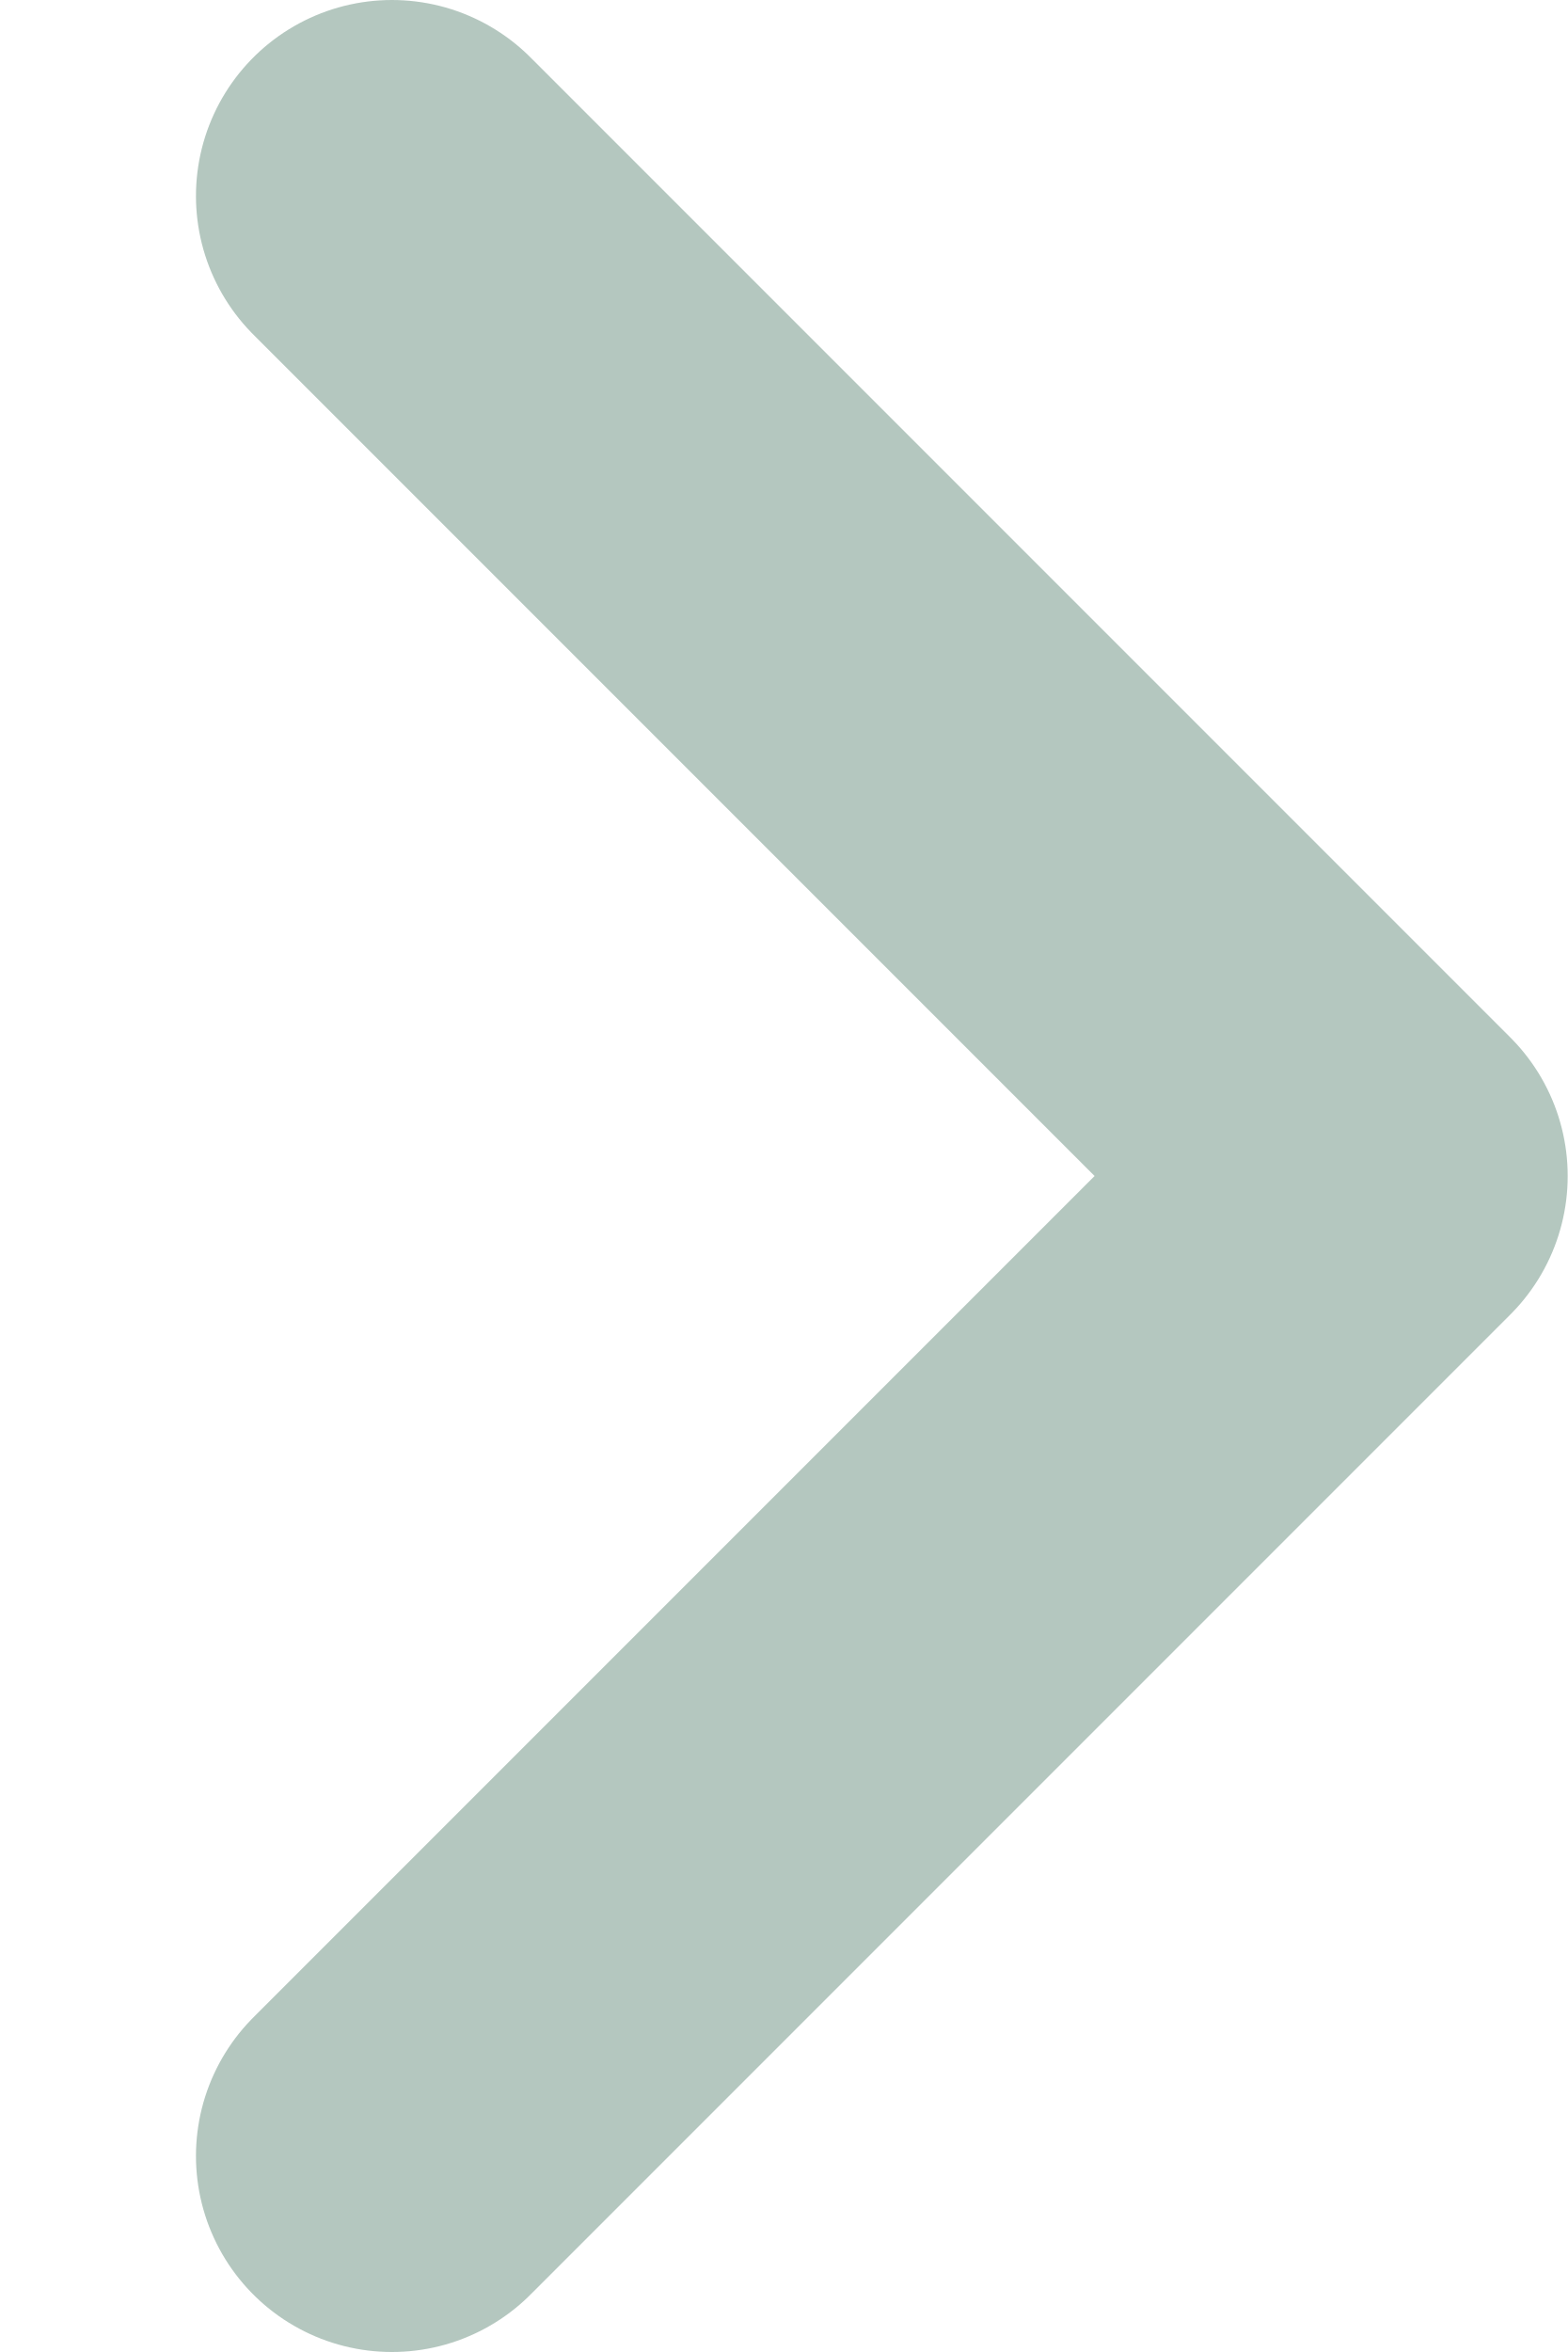
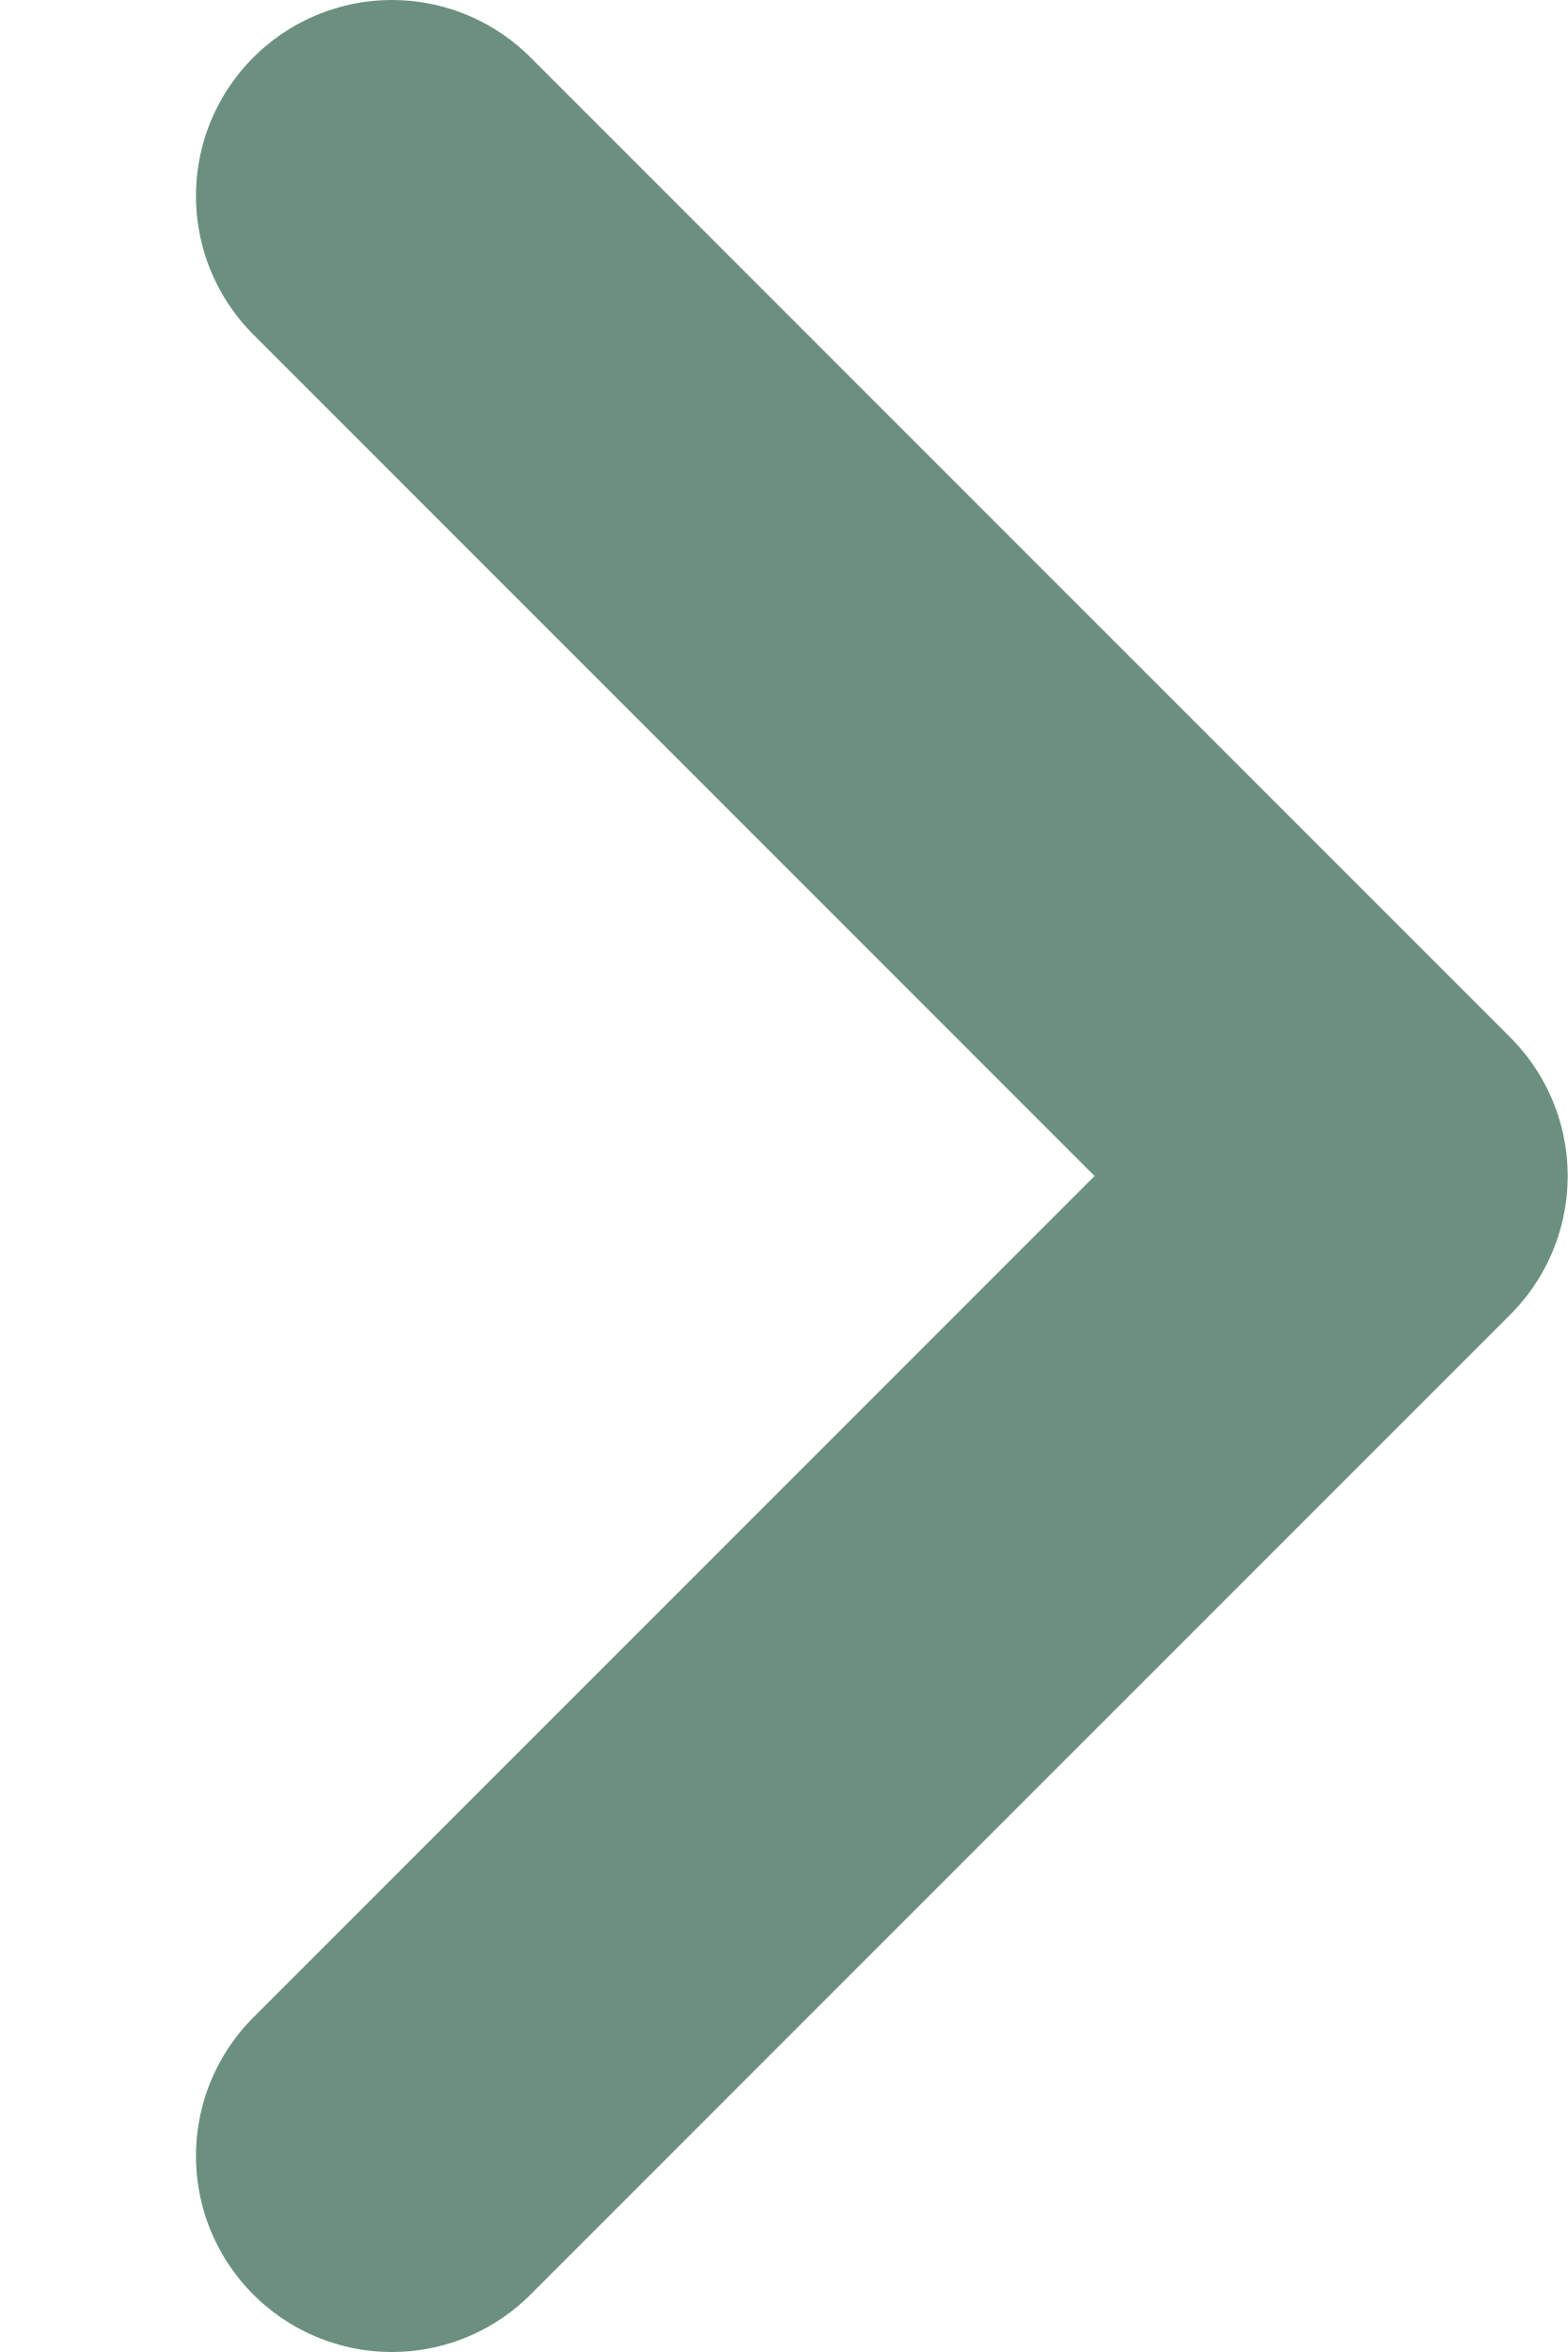
<svg xmlns="http://www.w3.org/2000/svg" width="4" height="6" viewBox="0 0 4 6" fill="none">
-   <path d="M1 5.5L3.5 3L1 0.5" stroke="#6B9080" stroke-opacity="0.5" stroke-linecap="round" stroke-linejoin="round" />
+   <path d="M1 5.5L3.5 3L1 0.5" stroke="#6B9080" stroke-linecap="round" stroke-linejoin="round" />
</svg>
